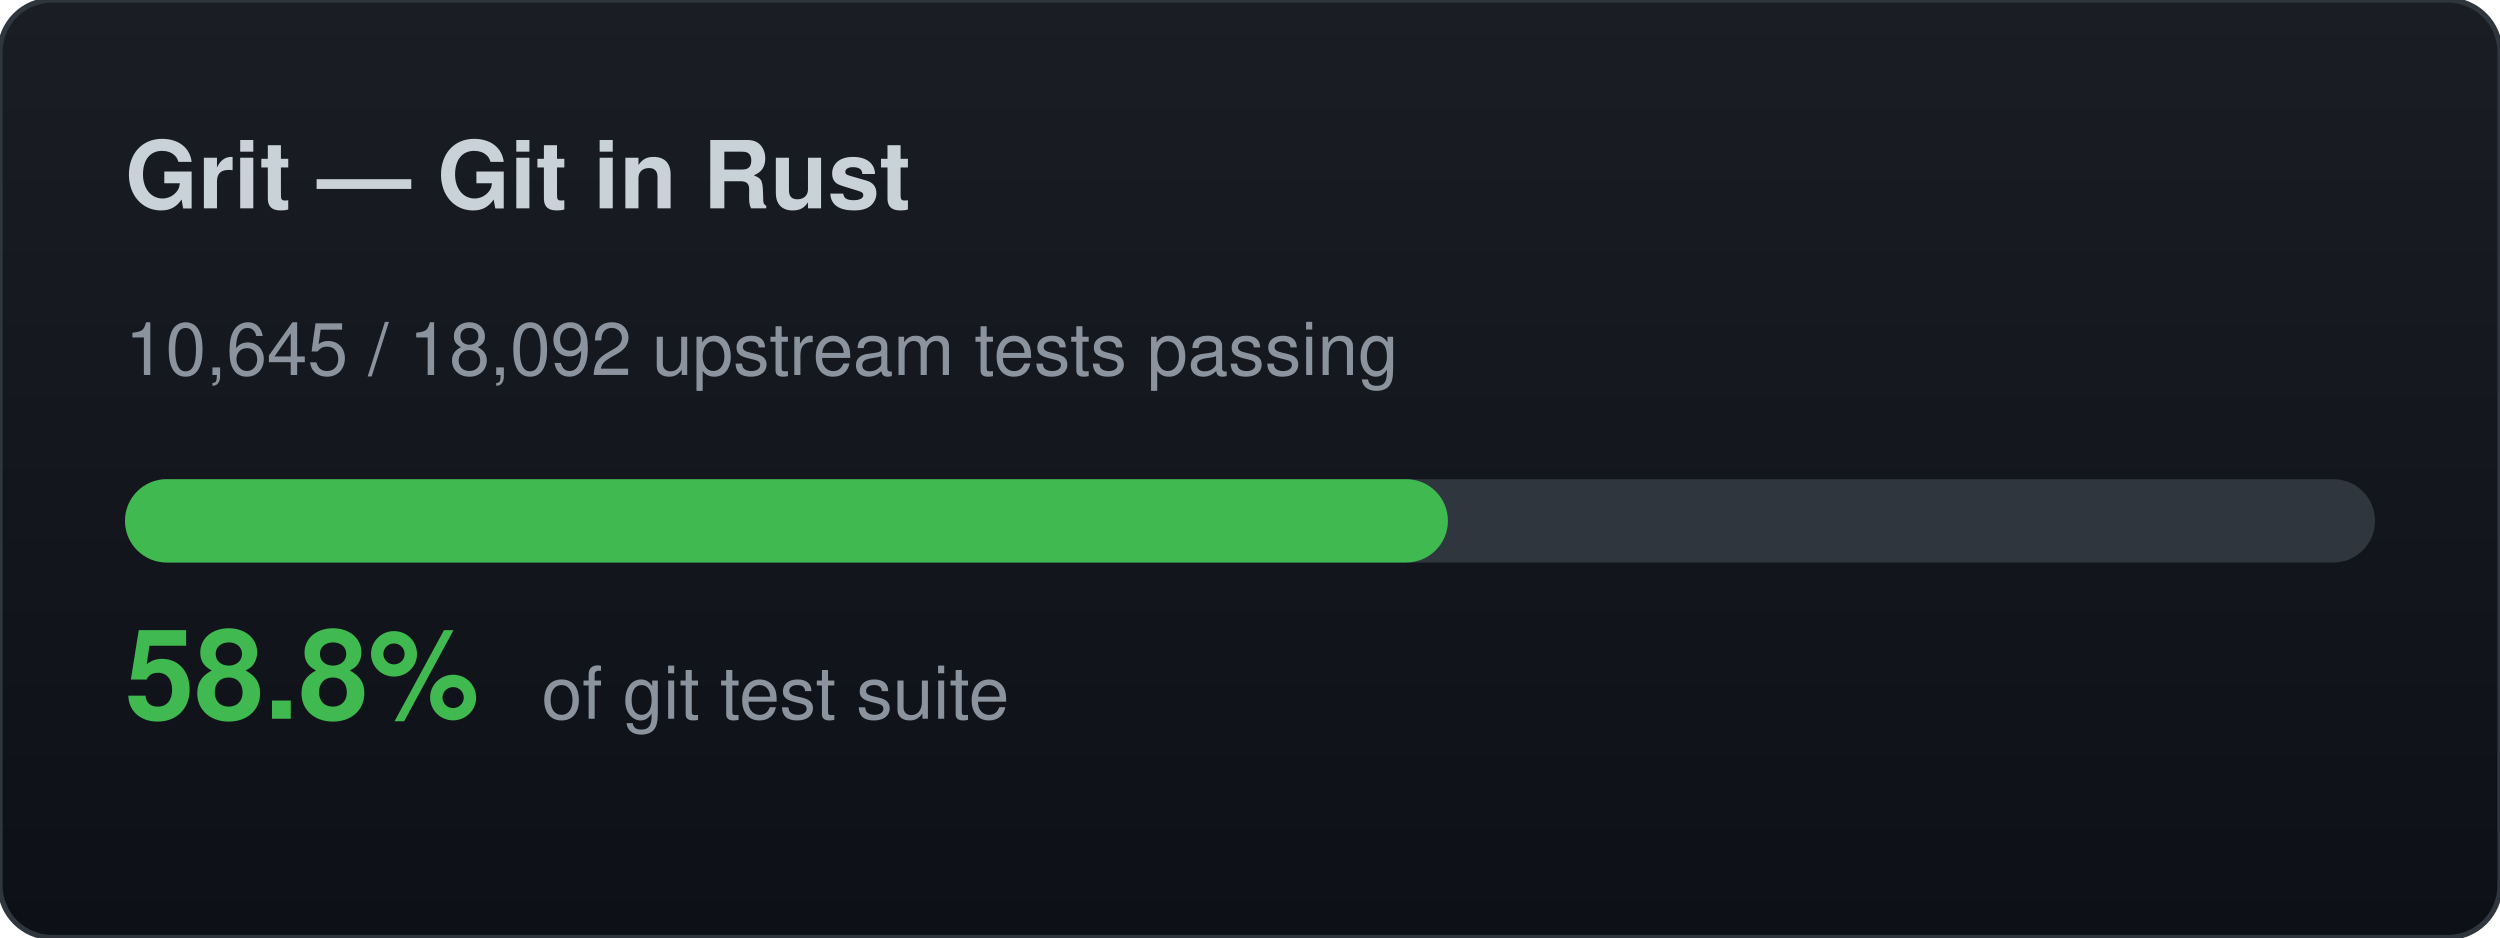
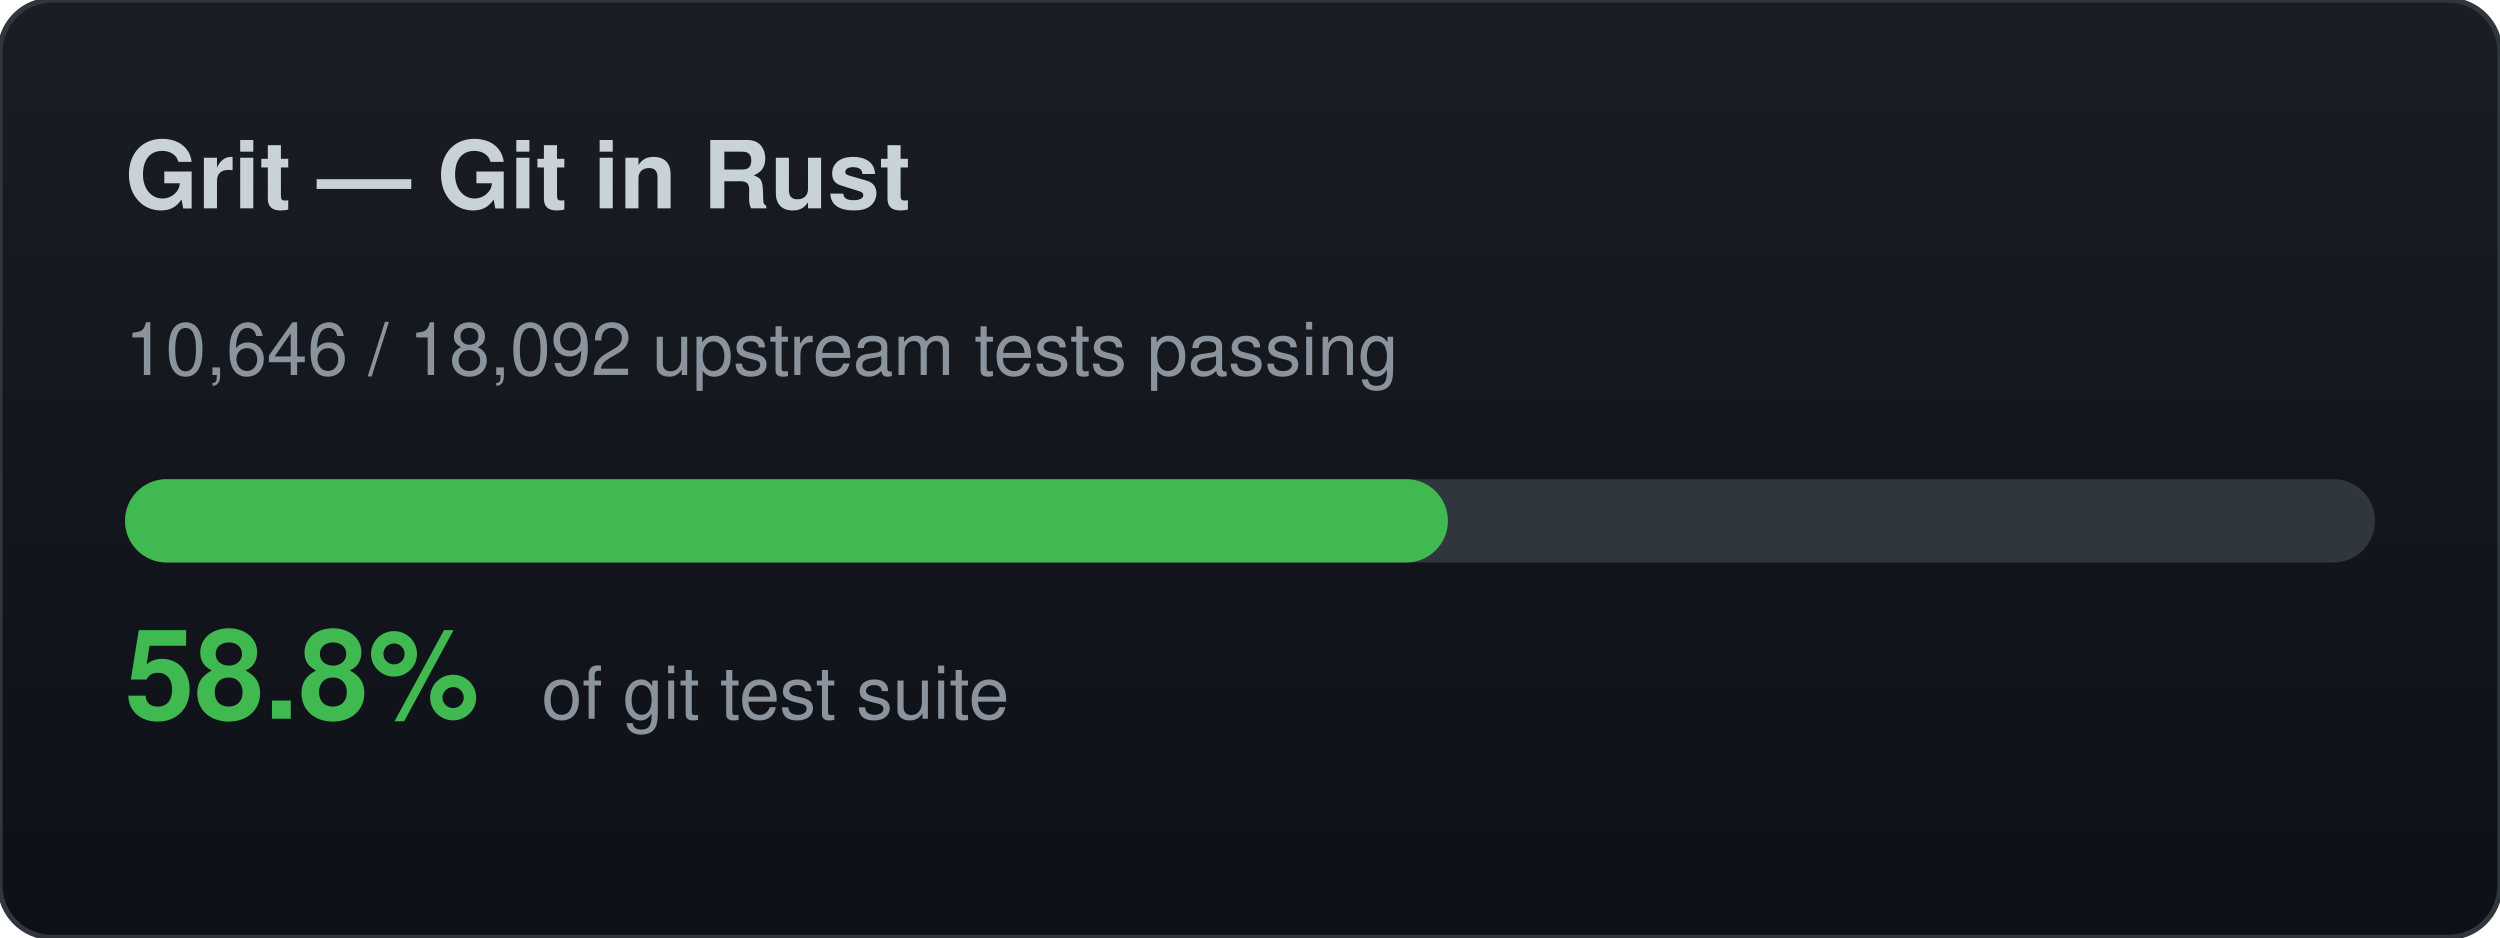
<svg xmlns="http://www.w3.org/2000/svg" width="480" height="180" viewBox="0 0 480 180">
  <defs>
    <linearGradient id="bg" x1="0" y1="0" x2="0" y2="1">
      <stop offset="0%" stop-color="#1a1e24" />
      <stop offset="100%" stop-color="#0d1117" />
    </linearGradient>
  </defs>
  <rect width="480" height="180" rx="10" fill="url(#bg)" stroke="#30363d" stroke-width="1" />
  <text x="24" y="40" font-family="-apple-system,BlinkMacSystemFont,Segoe UI,Helvetica,Arial,sans-serif" font-size="18" font-weight="700" fill="#c9d1d9">Grit — Git in Rust</text>
-   <text x="24" y="72" font-family="-apple-system,BlinkMacSystemFont,Segoe UI,Helvetica,Arial,sans-serif" font-size="14" fill="#8b949e">10,645 / 18,092 upstream tests passing</text>
+   <text x="24" y="72" font-family="-apple-system,BlinkMacSystemFont,Segoe UI,Helvetica,Arial,sans-serif" font-size="14" fill="#8b949e">10,646 / 18,092 upstream tests passing</text>
  <rect x="24" y="92" width="432" height="16" rx="8" fill="#30363d" />
  <rect x="24" y="92" width="254" height="16" rx="8" fill="#3fb950" />
  <text x="24" y="138" font-family="-apple-system,BlinkMacSystemFont,Segoe UI,Helvetica,Arial,sans-serif" font-size="24" font-weight="700" fill="#3fb950">58.8%</text>
  <text x="104" y="138" font-family="-apple-system,BlinkMacSystemFont,Segoe UI,Helvetica,Arial,sans-serif" font-size="14" fill="#8b949e">of git test suite</text>
</svg>
